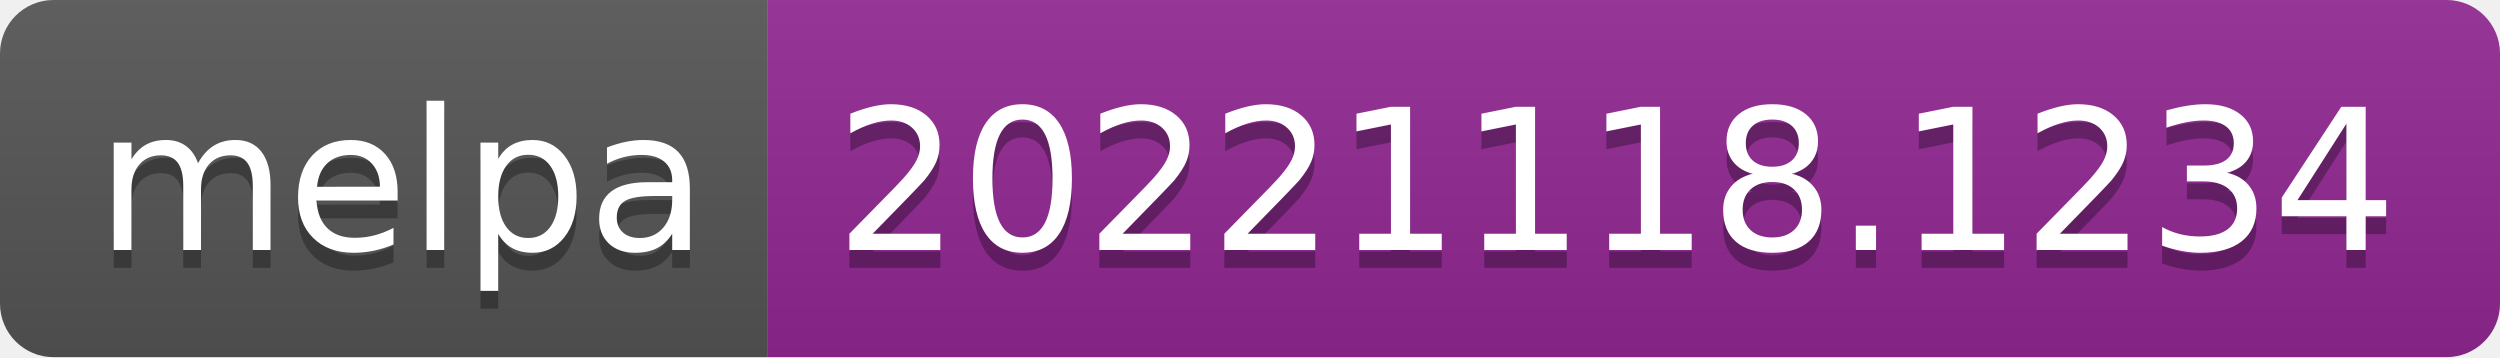
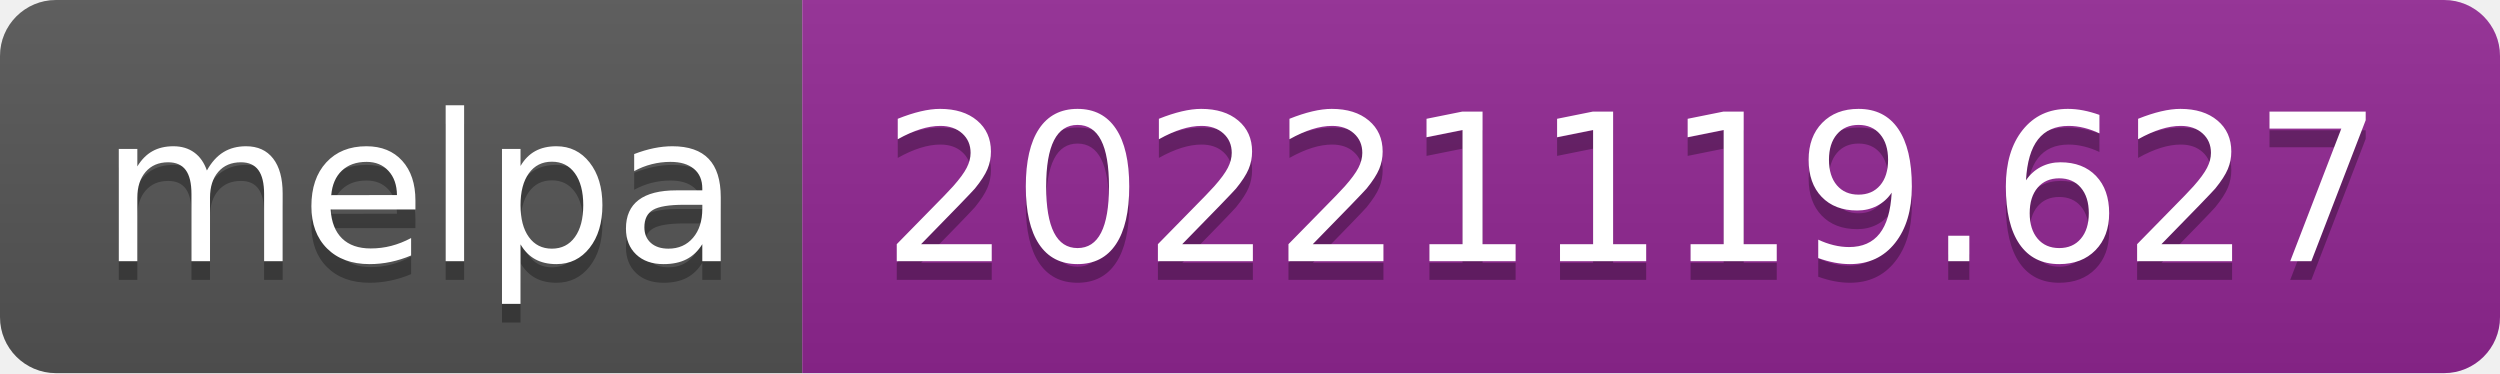
- <svg xmlns="http://www.w3.org/2000/svg" width="140" height="20" role="img" aria-label="melpa: 20221118.1234">
+ <svg xmlns="http://www.w3.org/2000/svg" width="134" height="20" role="img" aria-label="melpa: 20221119.627">
  <linearGradient id="s" x2="0" y2="100%">
    <stop offset="0" stop-color="#bbb" stop-opacity=".1" />
    <stop offset="1" stop-opacity=".1" />
  </linearGradient>
  <clipPath id="r">
-     <rect width="140" height="20" rx="3" fill="#fff" />
+     <rect width="134" height="20" rx="3" fill="#fff" />
  </clipPath>
  <g clip-path="url(#r)">
    <rect width="43" height="20" fill="#555" />
-     <rect x="43" width="97" height="20" fill="#922793" />
-     <rect width="140" height="20" fill="url(#s)" />
+     <rect x="43" width="91" height="20" fill="#922793" />
+     <rect width="134" height="20" fill="url(#s)" />
  </g>
  <g fill="#fff" text-anchor="middle" font-family="Verdana,Geneva,DejaVu Sans,sans-serif" text-rendering="geometricPrecision" font-size="110">
    <text aria-hidden="true" x="225" y="150" fill="#010101" fill-opacity=".3" transform="scale(.1)" textLength="330">melpa</text>
    <text x="225" y="140" transform="scale(.1)" fill="#fff" textLength="330">melpa</text>
-     <text aria-hidden="true" x="905" y="150" fill="#010101" fill-opacity=".3" transform="scale(.1)" textLength="870">20221118.1234</text>
-     <text x="905" y="140" transform="scale(.1)" fill="#fff" textLength="870">20221118.1234</text>
+     <text aria-hidden="true" x="875" y="150" fill="#010101" fill-opacity=".3" transform="scale(.1)" textLength="810">20221119.627</text>
+     <text x="875" y="140" transform="scale(.1)" fill="#fff" textLength="810">20221119.627</text>
  </g>
</svg>
